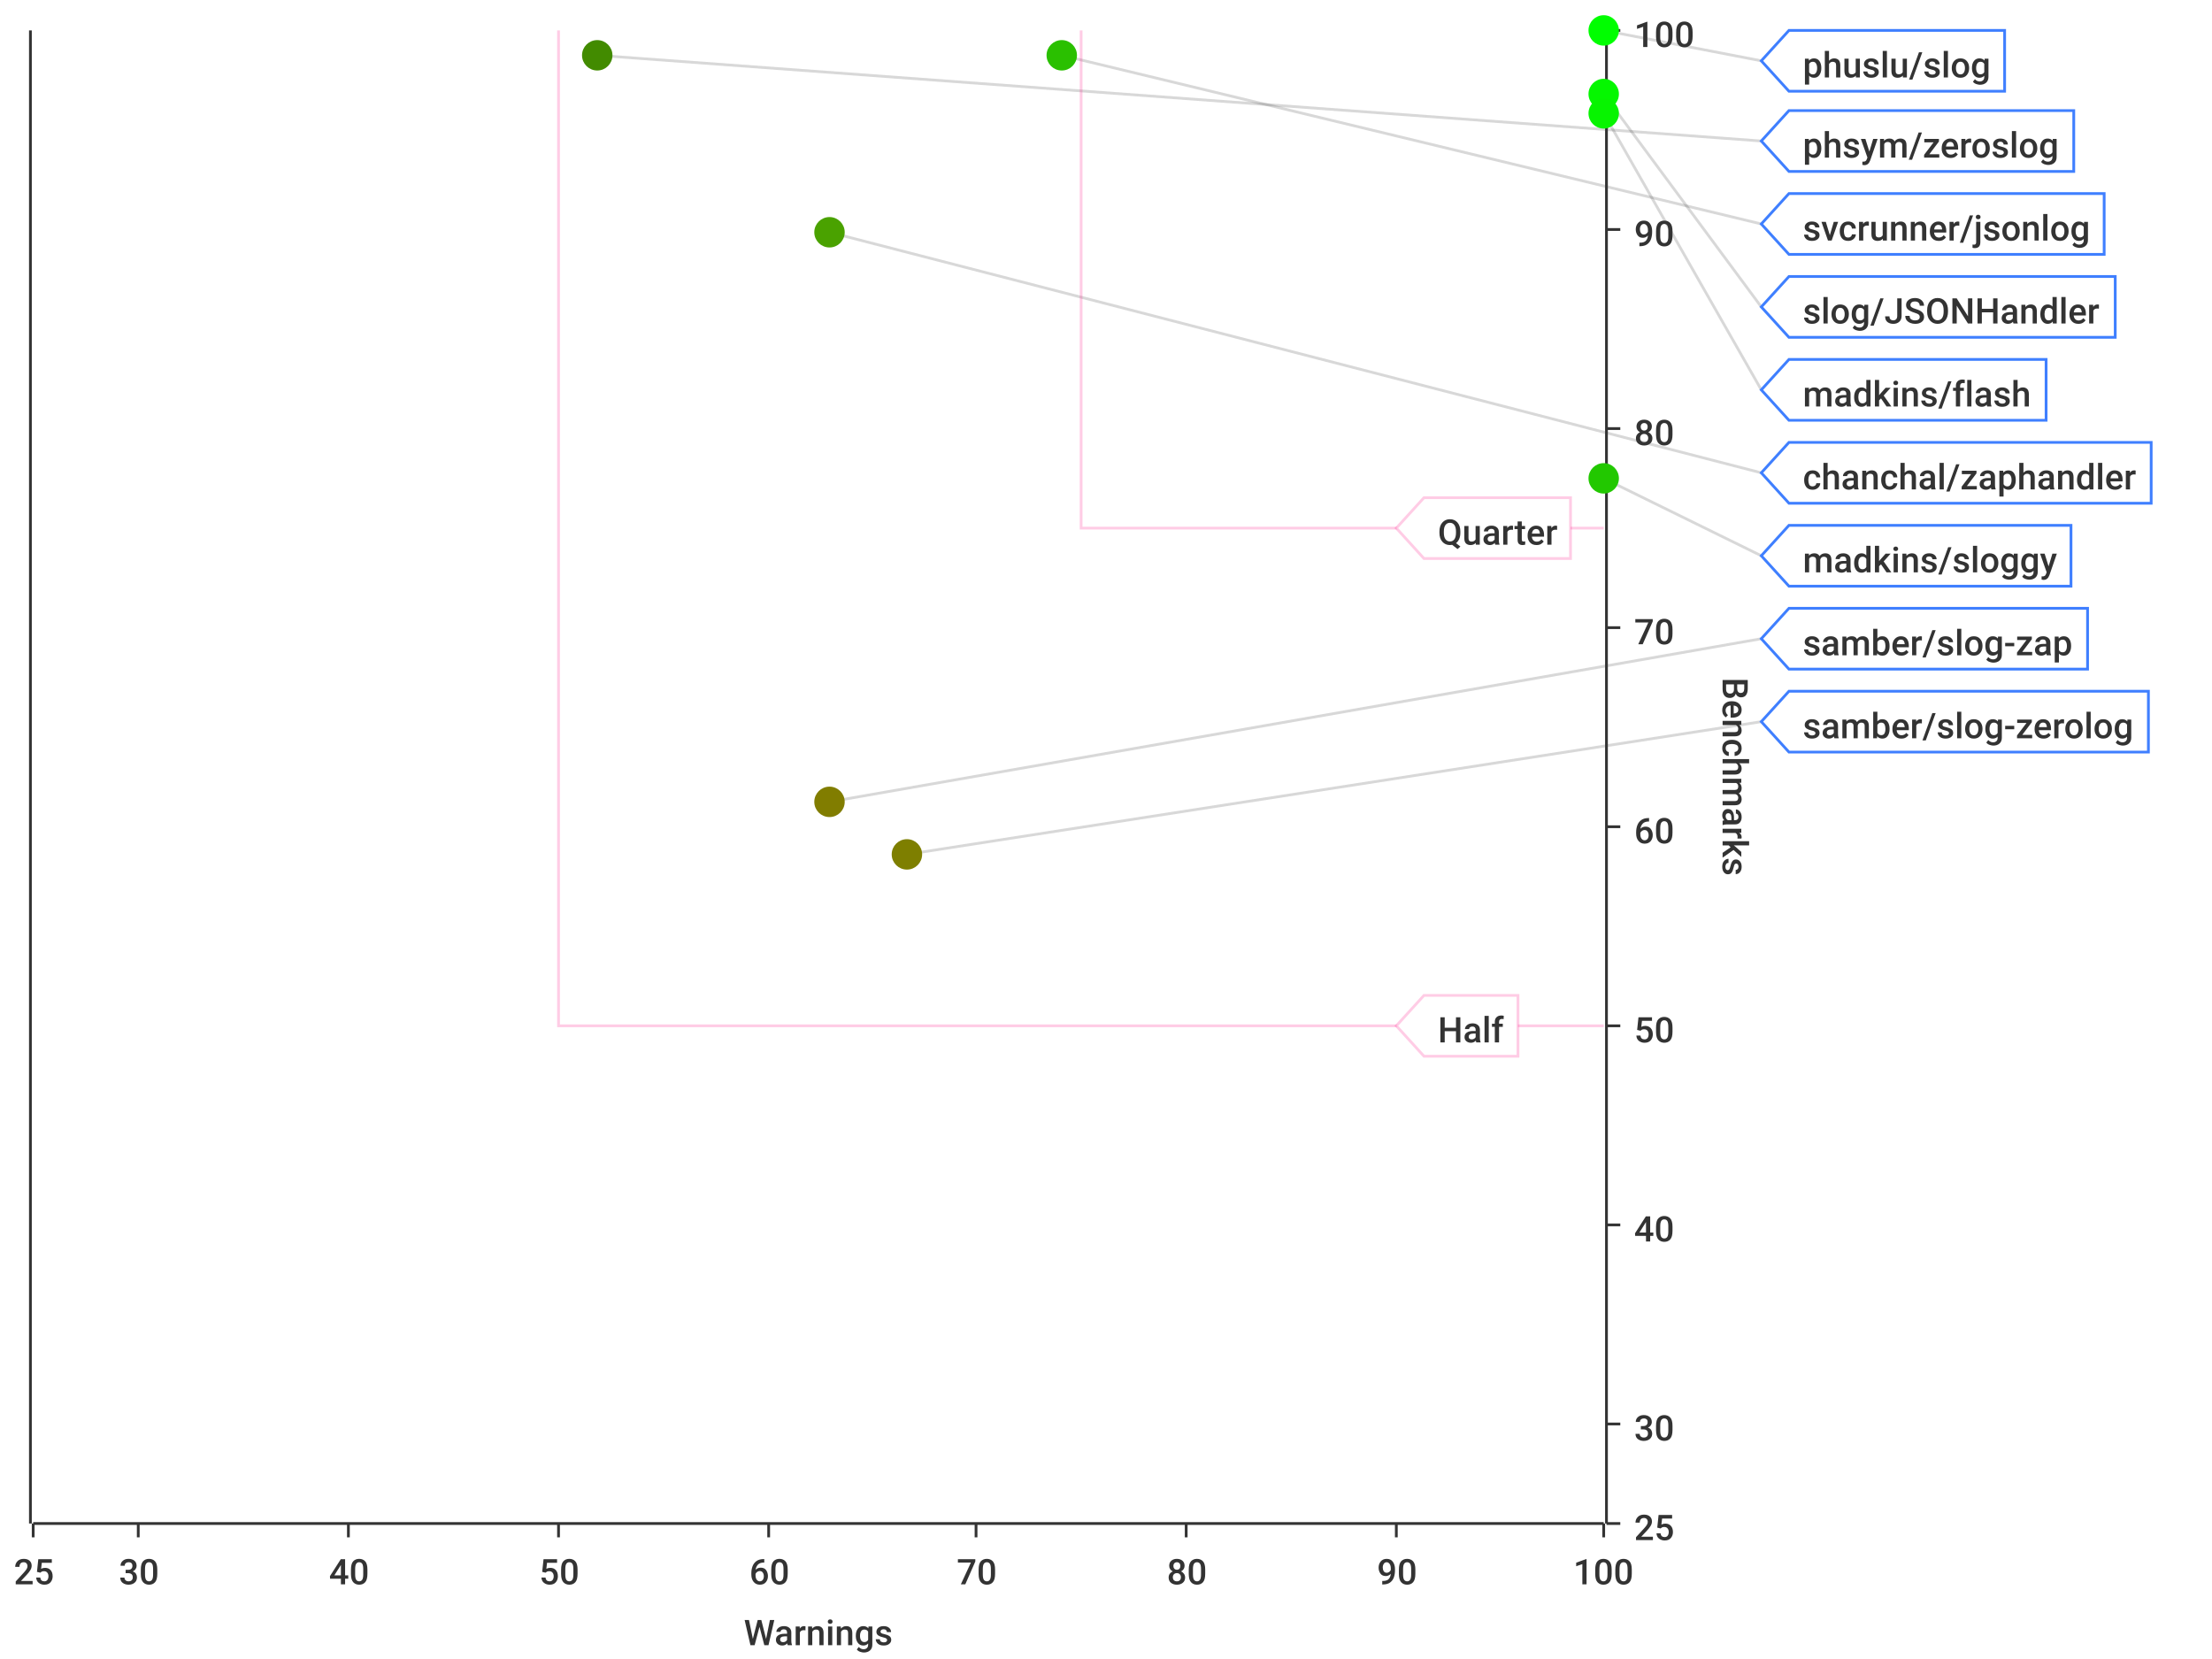
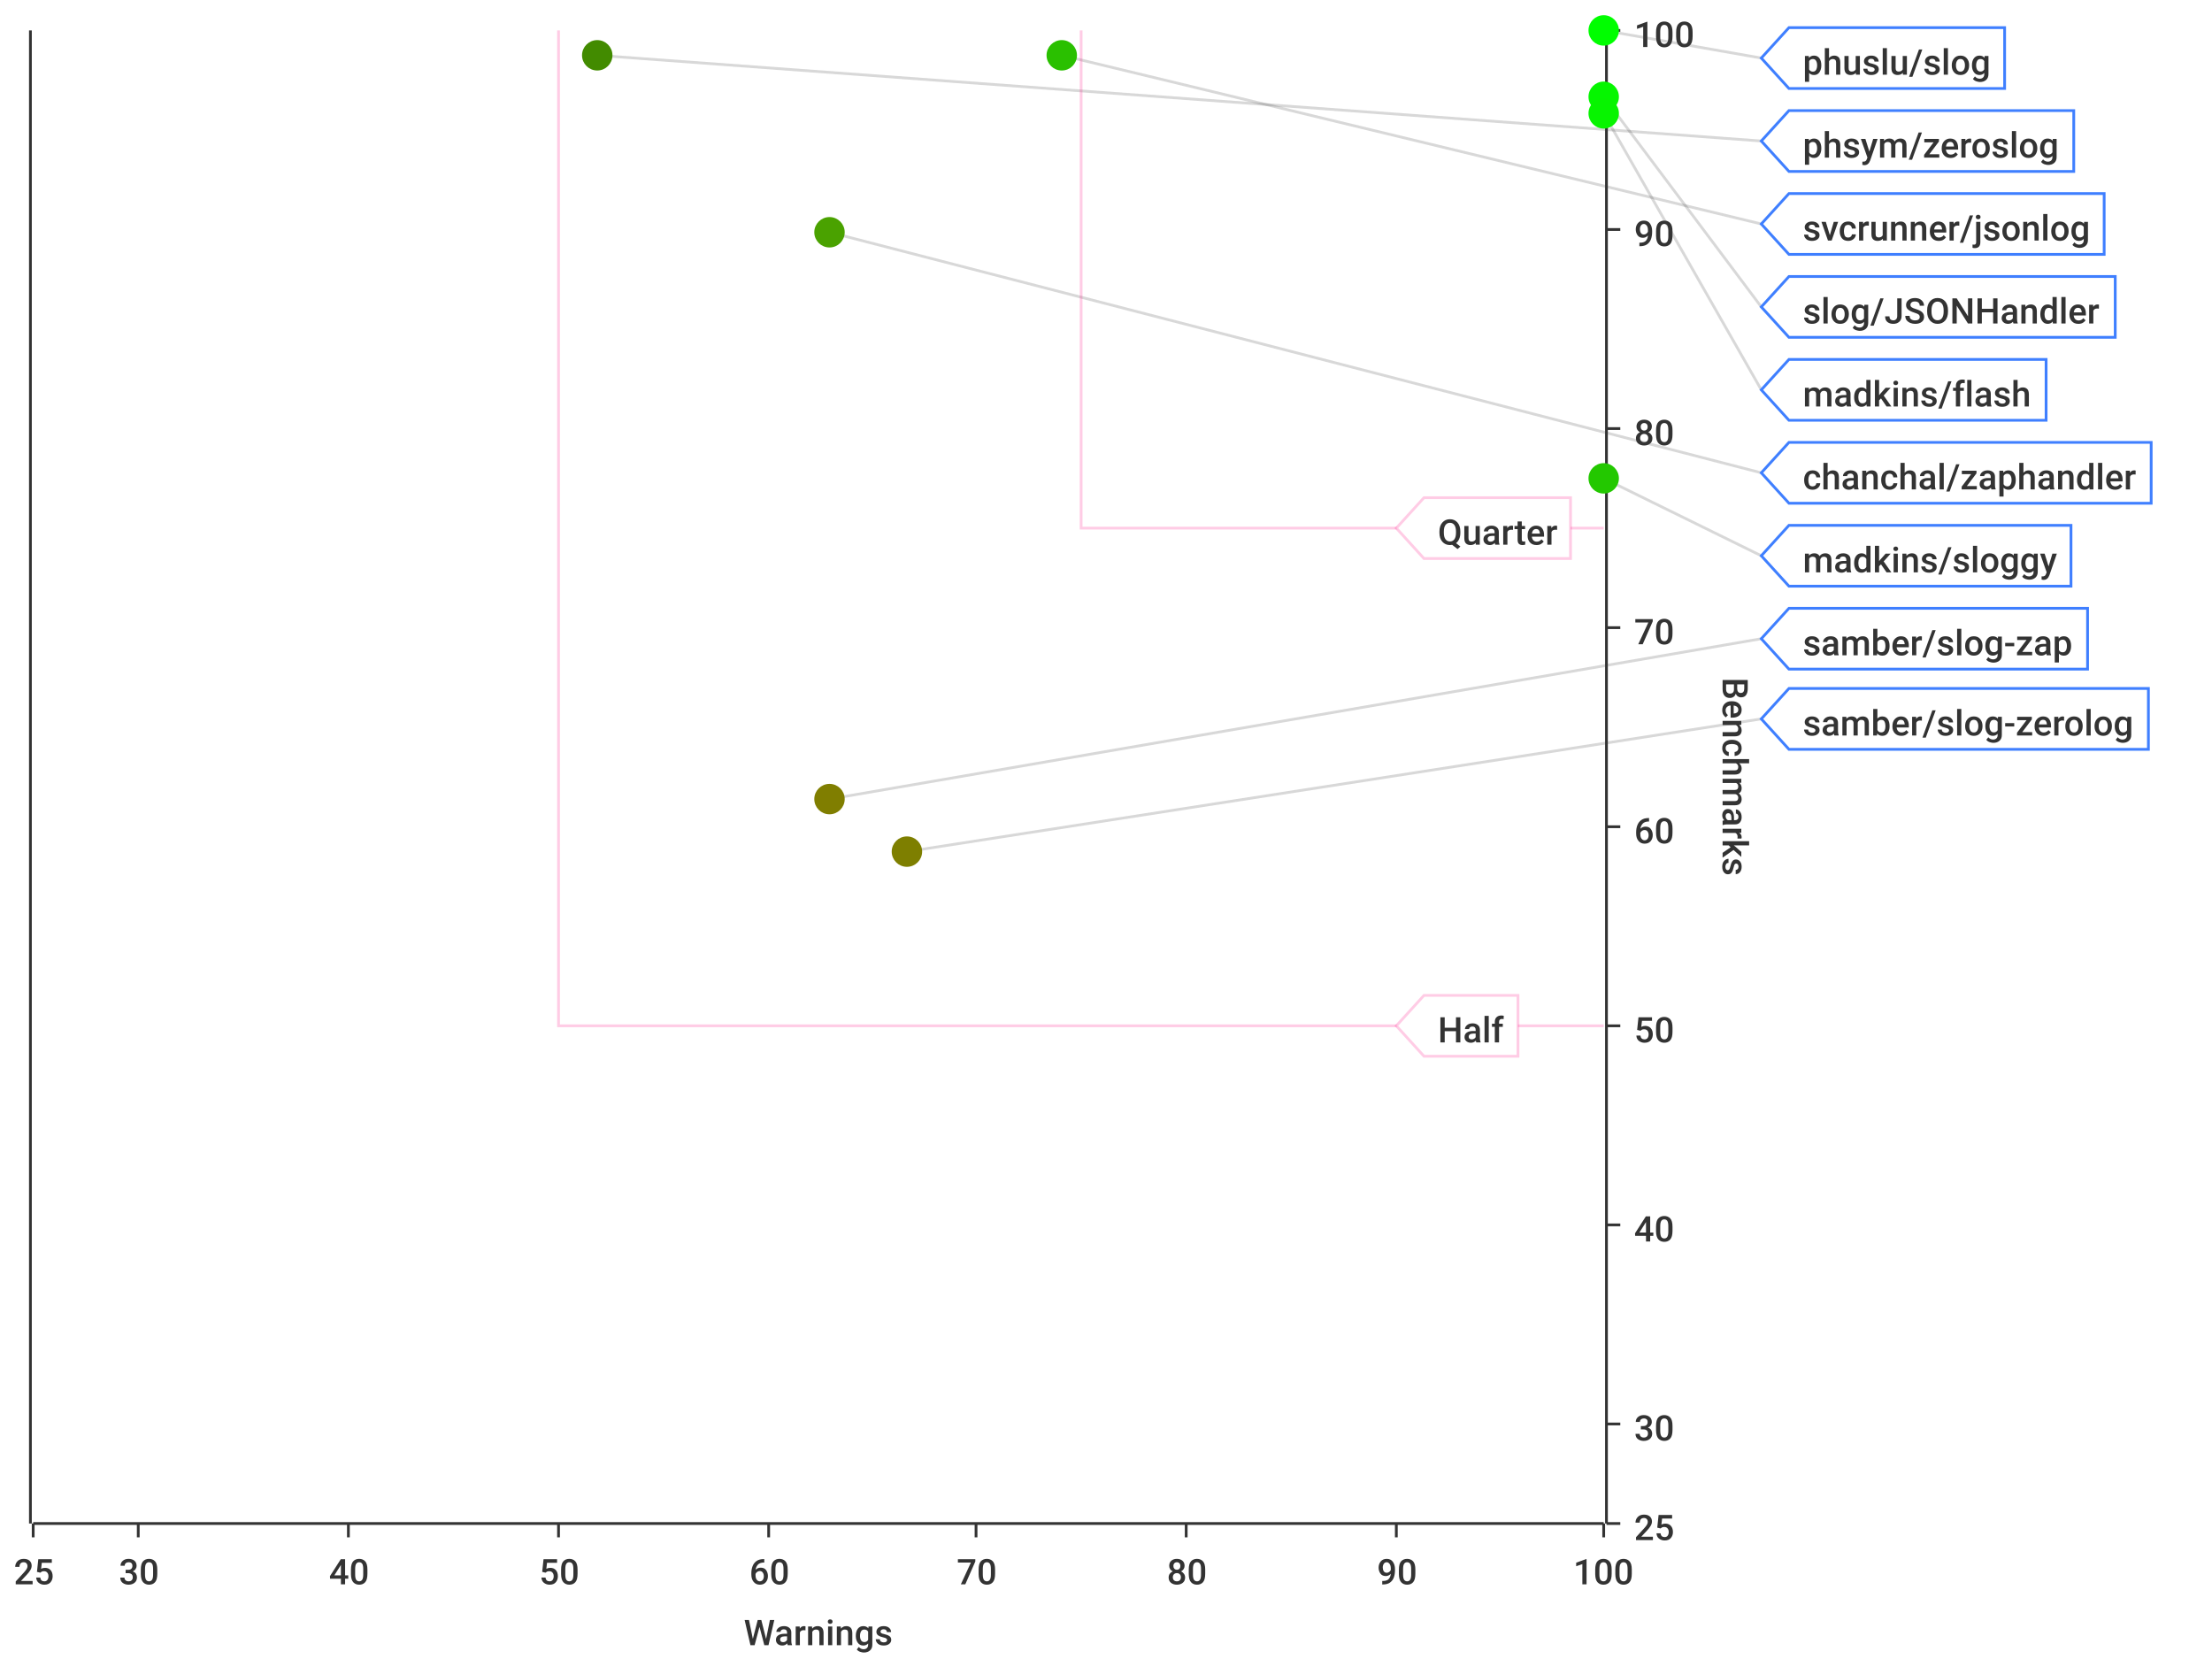
<svg xmlns="http://www.w3.org/2000/svg" width="800" height="600">\n<path d="M 0 0 L 800 0 L 800 600 L 0 600 L 0 0" style="stroke-width:0;stroke:rgba(255,255,255,1.0);fill:rgba(255,255,255,1.0)" />
  <path d="M 12 11 L 580 11 L 580 551 L 12 551 L 12 11" style="stroke-width:0;stroke:rgba(255,255,255,1.0);fill:rgba(255,255,255,1.0)" />
  <path d="M 12 551 L 580 551" style="stroke-width:1;stroke:rgba(51,51,51,1.0);fill:none" />
  <path d="M 12 551 L 12 556" style="stroke-width:1;stroke:rgba(51,51,51,1.0);fill:none" />
  <text x="5" y="573" style="stroke-width:0;stroke:none;fill:rgba(51,51,51,1.0);font-size:12.8px;font-family:'Roboto Medium',sans-serif">25</text>
  <path d="M 50 551 L 50 556" style="stroke-width:1;stroke:rgba(51,51,51,1.0);fill:none" />
  <text x="43" y="573" style="stroke-width:0;stroke:none;fill:rgba(51,51,51,1.0);font-size:12.8px;font-family:'Roboto Medium',sans-serif">30</text>
  <path d="M 126 551 L 126 556" style="stroke-width:1;stroke:rgba(51,51,51,1.0);fill:none" />
  <text x="119" y="573" style="stroke-width:0;stroke:none;fill:rgba(51,51,51,1.0);font-size:12.8px;font-family:'Roboto Medium',sans-serif">40</text>
  <path d="M 202 551 L 202 556" style="stroke-width:1;stroke:rgba(51,51,51,1.0);fill:none" />
  <text x="195" y="573" style="stroke-width:0;stroke:none;fill:rgba(51,51,51,1.0);font-size:12.8px;font-family:'Roboto Medium',sans-serif">50</text>
  <path d="M 278 551 L 278 556" style="stroke-width:1;stroke:rgba(51,51,51,1.0);fill:none" />
  <text x="271" y="573" style="stroke-width:0;stroke:none;fill:rgba(51,51,51,1.0);font-size:12.8px;font-family:'Roboto Medium',sans-serif">60</text>
  <path d="M 353 551 L 353 556" style="stroke-width:1;stroke:rgba(51,51,51,1.0);fill:none" />
  <text x="346" y="573" style="stroke-width:0;stroke:none;fill:rgba(51,51,51,1.0);font-size:12.8px;font-family:'Roboto Medium',sans-serif">70</text>
  <path d="M 429 551 L 429 556" style="stroke-width:1;stroke:rgba(51,51,51,1.0);fill:none" />
  <text x="422" y="573" style="stroke-width:0;stroke:none;fill:rgba(51,51,51,1.0);font-size:12.8px;font-family:'Roboto Medium',sans-serif">80</text>
  <path d="M 505 551 L 505 556" style="stroke-width:1;stroke:rgba(51,51,51,1.0);fill:none" />
  <text x="498" y="573" style="stroke-width:0;stroke:none;fill:rgba(51,51,51,1.0);font-size:12.8px;font-family:'Roboto Medium',sans-serif">90</text>
  <path d="M 580 551 L 580 556" style="stroke-width:1;stroke:rgba(51,51,51,1.0);fill:none" />
  <text x="569" y="573" style="stroke-width:0;stroke:none;fill:rgba(51,51,51,1.0);font-size:12.8px;font-family:'Roboto Medium',sans-serif">100</text>
  <text x="269" y="595" style="stroke-width:0;stroke:none;fill:rgba(51,51,51,1.0);font-size:12.8px;font-family:'Roboto Medium',sans-serif">Warnings</text>
  <path d="M 50 551 L 50 11" style="stroke-width:0;stroke:none;fill:none" />
  <path d="M 126 551 L 126 11" style="stroke-width:0;stroke:none;fill:none" />
  <path d="M 202 551 L 202 11" style="stroke-width:0;stroke:none;fill:none" />
  <path d="M 278 551 L 278 11" style="stroke-width:0;stroke:none;fill:none" />
  <path d="M 353 551 L 353 11" style="stroke-width:0;stroke:none;fill:none" />
  <path d="M 429 551 L 429 11" style="stroke-width:0;stroke:none;fill:none" />
  <path d="M 505 551 L 505 11" style="stroke-width:0;stroke:none;fill:none" />
  <path d="M 581 551 L 581 11" style="stroke-width:1;stroke:rgba(51,51,51,1.0);fill:none" />
  <path d="M 581 551 L 586 551" style="stroke-width:1;stroke:rgba(51,51,51,1.0);fill:none" />
  <text x="591" y="557" style="stroke-width:0;stroke:none;fill:rgba(51,51,51,1.0);font-size:12.8px;font-family:'Roboto Medium',sans-serif">25</text>
  <path d="M 581 515 L 586 515" style="stroke-width:1;stroke:rgba(51,51,51,1.0);fill:none" />
  <text x="591" y="521" style="stroke-width:0;stroke:none;fill:rgba(51,51,51,1.0);font-size:12.8px;font-family:'Roboto Medium',sans-serif">30</text>
  <path d="M 581 443 L 586 443" style="stroke-width:1;stroke:rgba(51,51,51,1.0);fill:none" />
  <text x="591" y="449" style="stroke-width:0;stroke:none;fill:rgba(51,51,51,1.0);font-size:12.8px;font-family:'Roboto Medium',sans-serif">40</text>
  <path d="M 581 371 L 586 371" style="stroke-width:1;stroke:rgba(51,51,51,1.0);fill:none" />
  <text x="591" y="377" style="stroke-width:0;stroke:none;fill:rgba(51,51,51,1.0);font-size:12.8px;font-family:'Roboto Medium',sans-serif">50</text>
  <path d="M 581 299 L 586 299" style="stroke-width:1;stroke:rgba(51,51,51,1.0);fill:none" />
  <text x="591" y="305" style="stroke-width:0;stroke:none;fill:rgba(51,51,51,1.0);font-size:12.8px;font-family:'Roboto Medium',sans-serif">60</text>
  <path d="M 581 227 L 586 227" style="stroke-width:1;stroke:rgba(51,51,51,1.0);fill:none" />
  <text x="591" y="233" style="stroke-width:0;stroke:none;fill:rgba(51,51,51,1.0);font-size:12.8px;font-family:'Roboto Medium',sans-serif">70</text>
  <path d="M 581 155 L 586 155" style="stroke-width:1;stroke:rgba(51,51,51,1.0);fill:none" />
  <text x="591" y="161" style="stroke-width:0;stroke:none;fill:rgba(51,51,51,1.0);font-size:12.8px;font-family:'Roboto Medium',sans-serif">80</text>
  <path d="M 581 83 L 586 83" style="stroke-width:1;stroke:rgba(51,51,51,1.0);fill:none" />
  <text x="591" y="89" style="stroke-width:0;stroke:none;fill:rgba(51,51,51,1.0);font-size:12.8px;font-family:'Roboto Medium',sans-serif">90</text>
  <path d="M 581 11 L 586 11" style="stroke-width:1;stroke:rgba(51,51,51,1.0);fill:none" />
  <text x="591" y="17" style="stroke-width:0;stroke:none;fill:rgba(51,51,51,1.0);font-size:12.8px;font-family:'Roboto Medium',sans-serif">100</text>
  <text x="623" y="245" style="stroke-width:0;stroke:none;fill:rgba(51,51,51,1.0);font-size:12.8px;font-family:'Roboto Medium',sans-serif" transform="rotate(90.00,623,245)">Benchmarks</text>
  <path d="M 12 731 L 580 731" style="stroke-width:0;stroke:none;fill:none" />
  <path d="M 12 515 L 580 515" style="stroke-width:0;stroke:none;fill:none" />
  <path d="M 12 443 L 580 443" style="stroke-width:0;stroke:none;fill:none" />
  <path d="M 12 371 L 580 371" style="stroke-width:0;stroke:none;fill:none" />
  <path d="M 12 299 L 580 299" style="stroke-width:0;stroke:none;fill:none" />
  <path d="M 12 227 L 580 227" style="stroke-width:0;stroke:none;fill:none" />
  <path d="M 12 155 L 580 155" style="stroke-width:0;stroke:none;fill:none" />
  <path d="M 12 83 L 580 83" style="stroke-width:0;stroke:none;fill:none" />
  <path d="M 11 551 L 11 11" style="stroke-width:1;stroke:rgba(51,51,51,1.0);fill:none" />
  <path d="M 11 -9223372036854775257 L 6 -9223372036854775257" style="stroke-width:1;stroke:rgba(51,51,51,1.0);fill:none" />
  <text x="-25" y="-9223372036854775251" style="stroke-width:0;stroke:none;fill:rgba(51,51,51,1.0);font-size:12.8px;font-family:'Roboto Medium',sans-serif">0.00</text>
  <path d="M 11 -9223372036854775257 L 6 -9223372036854775257" style="stroke-width:1;stroke:rgba(51,51,51,1.0);fill:none" />
  <text x="-25" y="-9223372036854775251" style="stroke-width:0;stroke:none;fill:rgba(51,51,51,1.0);font-size:12.8px;font-family:'Roboto Medium',sans-serif">0.00</text>
  <path d="M 11 -9223372036854775257 L 6 -9223372036854775257" style="stroke-width:1;stroke:rgba(51,51,51,1.0);fill:none" />
  <text x="-25" y="-9223372036854775251" style="stroke-width:0;stroke:none;fill:rgba(51,51,51,1.0);font-size:12.8px;font-family:'Roboto Medium',sans-serif">0.00</text>
  <path d="M 11 -9223372036854775257 L 6 -9223372036854775257" style="stroke-width:1;stroke:rgba(51,51,51,1.0);fill:none" />
  <text x="-25" y="-9223372036854775251" style="stroke-width:0;stroke:none;fill:rgba(51,51,51,1.0);font-size:12.8px;font-family:'Roboto Medium',sans-serif">0.00</text>
  <path d="M 11 -9223372036854775257 L 6 -9223372036854775257" style="stroke-width:1;stroke:rgba(51,51,51,1.0);fill:none" />
  <text x="-25" y="-9223372036854775251" style="stroke-width:0;stroke:none;fill:rgba(51,51,51,1.0);font-size:12.8px;font-family:'Roboto Medium',sans-serif">0.00</text>
  <path d="M 11 -9223372036854775257 L 6 -9223372036854775257" style="stroke-width:1;stroke:rgba(51,51,51,1.0);fill:none" />
  <text x="-25" y="-9223372036854775251" style="stroke-width:0;stroke:none;fill:rgba(51,51,51,1.0);font-size:12.8px;font-family:'Roboto Medium',sans-serif">0.00</text>
  <path d="M 11 -9223372036854775257 L 6 -9223372036854775257" style="stroke-width:1;stroke:rgba(51,51,51,1.0);fill:none" />
  <text x="-25" y="-9223372036854775251" style="stroke-width:0;stroke:none;fill:rgba(51,51,51,1.0);font-size:12.8px;font-family:'Roboto Medium',sans-serif">0.00</text>
  <path d="M 11 -9223372036854775257 L 6 -9223372036854775257" style="stroke-width:1;stroke:rgba(51,51,51,1.0);fill:none" />
  <text x="-25" y="-9223372036854775251" style="stroke-width:0;stroke:none;fill:rgba(51,51,51,1.0);font-size:12.8px;font-family:'Roboto Medium',sans-serif">0.00</text>
  <path d="M 11 -9223372036854775257 L 6 -9223372036854775257" style="stroke-width:1;stroke:rgba(51,51,51,1.0);fill:none" />
  <text x="-25" y="-9223372036854775251" style="stroke-width:0;stroke:none;fill:rgba(51,51,51,1.0);font-size:12.8px;font-family:'Roboto Medium',sans-serif">0.00</text>
  <path d="M 11 -9223372036854775257 L 6 -9223372036854775257" style="stroke-width:1;stroke:rgba(51,51,51,1.0);fill:none" />
  <text x="-25" y="-9223372036854775251" style="stroke-width:0;stroke:none;fill:rgba(51,51,51,1.0);font-size:12.8px;font-family:'Roboto Medium',sans-serif">0.00</text>
  <path d="M 11 -9223372036854775257 L 6 -9223372036854775257" style="stroke-width:1;stroke:rgba(51,51,51,1.0);fill:none" />
  <text x="-25" y="-9223372036854775251" style="stroke-width:0;stroke:none;fill:rgba(51,51,51,1.0);font-size:12.8px;font-family:'Roboto Medium',sans-serif">0.00</text>
  <path d="M 11 -9223372036854775257 L 6 -9223372036854775257" style="stroke-width:1;stroke:rgba(51,51,51,1.0);fill:none" />
  <text x="-25" y="-9223372036854775251" style="stroke-width:0;stroke:none;fill:rgba(51,51,51,1.0);font-size:12.8px;font-family:'Roboto Medium',sans-serif">0.00</text>
  <path d="M 11 -9223372036854775257 L 6 -9223372036854775257" style="stroke-width:1;stroke:rgba(51,51,51,1.0);fill:none" />
  <text x="-25" y="-9223372036854775251" style="stroke-width:0;stroke:none;fill:rgba(51,51,51,1.0);font-size:12.8px;font-family:'Roboto Medium',sans-serif">0.00</text>
  <path d="M 11 -9223372036854775257 L 6 -9223372036854775257" style="stroke-width:1;stroke:rgba(51,51,51,1.0);fill:none" />
  <text x="-25" y="-9223372036854775251" style="stroke-width:0;stroke:none;fill:rgba(51,51,51,1.0);font-size:12.8px;font-family:'Roboto Medium',sans-serif">0.00</text>
  <path d="M 11 -9223372036854775257 L 6 -9223372036854775257" style="stroke-width:1;stroke:rgba(51,51,51,1.0);fill:none" />
  <text x="-25" y="-9223372036854775251" style="stroke-width:0;stroke:none;fill:rgba(51,51,51,1.0);font-size:12.8px;font-family:'Roboto Medium',sans-serif">0.00</text>
  <path d="M 12 -9223372036854775257 L 580 -9223372036854775257" style="stroke-width:0;stroke:none;fill:none" />
  <path d="M 12 -9223372036854775257 L 580 -9223372036854775257" style="stroke-width:0;stroke:none;fill:none" />
  <path d="M 12 -9223372036854775257 L 580 -9223372036854775257" style="stroke-width:0;stroke:none;fill:none" />
  <path d="M 12 -9223372036854775257 L 580 -9223372036854775257" style="stroke-width:0;stroke:none;fill:none" />
  <path d="M 12 -9223372036854775257 L 580 -9223372036854775257" style="stroke-width:0;stroke:none;fill:none" />
  <path d="M 12 -9223372036854775257 L 580 -9223372036854775257" style="stroke-width:0;stroke:none;fill:none" />
  <path d="M 12 -9223372036854775257 L 580 -9223372036854775257" style="stroke-width:0;stroke:none;fill:none" />
  <path d="M 12 -9223372036854775257 L 580 -9223372036854775257" style="stroke-width:0;stroke:none;fill:none" />
  <path d="M 12 -9223372036854775257 L 580 -9223372036854775257" style="stroke-width:0;stroke:none;fill:none" />
  <path d="M 12 -9223372036854775257 L 580 -9223372036854775257" style="stroke-width:0;stroke:none;fill:none" />
  <path d="M 12 -9223372036854775257 L 580 -9223372036854775257" style="stroke-width:0;stroke:none;fill:none" />
  <path d="M 12 -9223372036854775257 L 580 -9223372036854775257" style="stroke-width:0;stroke:none;fill:none" />
  <path d="M 12 -9223372036854775257 L 580 -9223372036854775257" style="stroke-width:0;stroke:none;fill:none" />
  <path d="M 12 -9223372036854775257 L 580 -9223372036854775257" style="stroke-width:0;stroke:none;fill:none" />
-   <path d="M 580 11 L 637 22" style="stroke-width:1;stroke:rgba(63,63,63,0.2);fill:none" />
+   <path d="M 580 11 L 637 21" style="stroke-width:1;stroke:rgba(63,63,63,0.2);fill:none" />
  <path d="M 216 20 L 637 51" style="stroke-width:1;stroke:rgba(63,63,63,0.2);fill:none" />
  <path d="M 384 20 L 637 81" style="stroke-width:1;stroke:rgba(63,63,63,0.2);fill:none" />
-   <path d="M 580 34 L 637 111" style="stroke-width:1;stroke:rgba(63,63,63,0.2);fill:none" />
+   <path d="M 580 35 L 637 111" style="stroke-width:1;stroke:rgba(63,63,63,0.2);fill:none" />
  <path d="M 580 41 L 637 141" style="stroke-width:1;stroke:rgba(63,63,63,0.2);fill:none" />
  <path d="M 300 84 L 637 171" style="stroke-width:1;stroke:rgba(63,63,63,0.2);fill:none" />
  <path d="M 580 173 L 637 201" style="stroke-width:1;stroke:rgba(63,63,63,0.2);fill:none" />
-   <path d="M 300 290 L 637 231" style="stroke-width:1;stroke:rgba(63,63,63,0.2);fill:none" />
-   <path d="M 328 309 L 637 261" style="stroke-width:1;stroke:rgba(63,63,63,0.2);fill:none" />
+   <path d="M 300 289 L 637 231" style="stroke-width:1;stroke:rgba(63,63,63,0.2);fill:none" />
+   <path d="M 328 308 L 637 260" style="stroke-width:1;stroke:rgba(63,63,63,0.2);fill:none" />
  <path d="M 202 11 L 202 371 L 580 371" style="stroke-width:1;stroke:rgba(255,0,127,0.2);fill:none" />
  <path d="M 391 11 L 391 191 L 580 191" style="stroke-width:1;stroke:rgba(255,0,127,0.2);fill:none" />
  <path d="M 505 371 L 515 360 L 549 360 L 549 382 L 515 382 L 505 371 Z" style="stroke-width:1;stroke:rgba(255,0,127,0.2);fill:rgba(255,255,255,1.0)" />
  <text x="520" y="377" style="stroke-width:0;stroke:none;fill:rgba(51,51,51,1.0);font-size:12.8px;font-family:'Roboto Medium',sans-serif">Half</text>
  <path d="M 505 191 L 515 180 L 568 180 L 568 202 L 515 202 L 505 191 Z" style="stroke-width:1;stroke:rgba(255,0,127,0.2);fill:rgba(255,255,255,1.0)" />
  <text x="520" y="197" style="stroke-width:0;stroke:none;fill:rgba(51,51,51,1.0);font-size:12.8px;font-family:'Roboto Medium',sans-serif">Quarter</text>
  <circle cx="580" cy="11" r="5" style="stroke-width:1;stroke:rgba(0,254,0,1.0);fill:rgba(0,254,0,1.0)" />
  <path d="" style="stroke-width:1;stroke:rgba(0,254,0,1.0);fill:rgba(0,254,0,1.0)" />
  <circle cx="216" cy="20" r="5" style="stroke-width:1;stroke:rgba(66,139,0,1.0);fill:rgba(66,139,0,1.0)" />
  <path d="" style="stroke-width:1;stroke:rgba(66,139,0,1.0);fill:rgba(66,139,0,1.0)" />
  <circle cx="384" cy="20" r="5" style="stroke-width:1;stroke:rgba(42,192,0,1.0);fill:rgba(42,192,0,1.0)" />
  <path d="" style="stroke-width:1;stroke:rgba(42,192,0,1.0);fill:rgba(42,192,0,1.0)" />
-   <circle cx="580" cy="34" r="5" style="stroke-width:1;stroke:rgba(5,247,0,1.0);fill:rgba(5,247,0,1.0)" />
-   <path d="" style="stroke-width:1;stroke:rgba(5,247,0,1.0);fill:rgba(5,247,0,1.0)" />
+   <circle cx="580" cy="35" r="5" style="stroke-width:1;stroke:rgba(5,246,0,1.0);fill:rgba(5,246,0,1.0)" />
+   <path d="" style="stroke-width:1;stroke:rgba(5,246,0,1.0);fill:rgba(5,246,0,1.0)" />
  <circle cx="580" cy="41" r="5" style="stroke-width:1;stroke:rgba(7,244,0,1.0);fill:rgba(7,244,0,1.0)" />
  <path d="" style="stroke-width:1;stroke:rgba(7,244,0,1.0);fill:rgba(7,244,0,1.0)" />
  <circle cx="300" cy="84" r="5" style="stroke-width:1;stroke:rgba(74,162,0,1.0);fill:rgba(74,162,0,1.0)" />
  <path d="" style="stroke-width:1;stroke:rgba(74,162,0,1.0);fill:rgba(74,162,0,1.0)" />
-   <circle cx="580" cy="173" r="5" style="stroke-width:1;stroke:rgba(34,200,0,1.0);fill:rgba(34,200,0,1.0)" />
-   <path d="" style="stroke-width:1;stroke:rgba(34,200,0,1.0);fill:rgba(34,200,0,1.0)" />
-   <circle cx="300" cy="290" r="5" style="stroke-width:1;stroke:rgba(129,125,0,1.0);fill:rgba(129,125,0,1.0)" />
-   <path d="" style="stroke-width:1;stroke:rgba(129,125,0,1.0);fill:rgba(129,125,0,1.0)" />
-   <circle cx="328" cy="309" r="5" style="stroke-width:1;stroke:rgba(126,127,0,1.0);fill:rgba(126,127,0,1.0)" />
+   <circle cx="580" cy="173" r="5" style="stroke-width:1;stroke:rgba(35,200,0,1.0);fill:rgba(35,200,0,1.0)" />
+   <path d="" style="stroke-width:1;stroke:rgba(35,200,0,1.0);fill:rgba(35,200,0,1.0)" />
+   <circle cx="300" cy="289" r="5" style="stroke-width:1;stroke:rgba(128,126,0,1.0);fill:rgba(128,126,0,1.0)" />
+   <path d="" style="stroke-width:1;stroke:rgba(128,126,0,1.0);fill:rgba(128,126,0,1.0)" />
+   <circle cx="328" cy="308" r="5" style="stroke-width:1;stroke:rgba(126,127,0,1.0);fill:rgba(126,127,0,1.0)" />
  <path d="" style="stroke-width:1;stroke:rgba(126,127,0,1.0);fill:rgba(126,127,0,1.0)" />
-   <path d="M 637 22 L 647 11 L 725 11 L 725 33 L 647 33 L 637 22 Z" style="stroke-width:1;stroke:rgba(63,127,255,1.0);fill:rgba(255,255,255,1.0)" />
-   <text x="652" y="28" style="stroke-width:0;stroke:none;fill:rgba(51,51,51,1.0);font-size:12.8px;font-family:'Roboto Medium',sans-serif">phuslu/slog</text>
+   <path d="M 637 21 L 647 10 L 725 10 L 725 32 L 647 32 L 637 21 Z" style="stroke-width:1;stroke:rgba(63,127,255,1.0);fill:rgba(255,255,255,1.0)" />
+   <text x="652" y="27" style="stroke-width:0;stroke:none;fill:rgba(51,51,51,1.0);font-size:12.8px;font-family:'Roboto Medium',sans-serif">phuslu/slog</text>
  <path d="M 637 51 L 647 40 L 750 40 L 750 62 L 647 62 L 637 51 Z" style="stroke-width:1;stroke:rgba(63,127,255,1.0);fill:rgba(255,255,255,1.0)" />
  <text x="652" y="57" style="stroke-width:0;stroke:none;fill:rgba(51,51,51,1.0);font-size:12.8px;font-family:'Roboto Medium',sans-serif">phsym/zeroslog</text>
  <path d="M 637 81 L 647 70 L 761 70 L 761 92 L 647 92 L 637 81 Z" style="stroke-width:1;stroke:rgba(63,127,255,1.0);fill:rgba(255,255,255,1.0)" />
  <text x="652" y="87" style="stroke-width:0;stroke:none;fill:rgba(51,51,51,1.0);font-size:12.8px;font-family:'Roboto Medium',sans-serif">svcrunner/jsonlog</text>
  <path d="M 637 111 L 647 100 L 765 100 L 765 122 L 647 122 L 637 111 Z" style="stroke-width:1;stroke:rgba(63,127,255,1.0);fill:rgba(255,255,255,1.0)" />
  <text x="652" y="117" style="stroke-width:0;stroke:none;fill:rgba(51,51,51,1.0);font-size:12.8px;font-family:'Roboto Medium',sans-serif">slog/JSONHandler</text>
  <path d="M 637 141 L 647 130 L 740 130 L 740 152 L 647 152 L 637 141 Z" style="stroke-width:1;stroke:rgba(63,127,255,1.0);fill:rgba(255,255,255,1.0)" />
  <text x="652" y="147" style="stroke-width:0;stroke:none;fill:rgba(51,51,51,1.0);font-size:12.8px;font-family:'Roboto Medium',sans-serif">madkins/flash</text>
  <path d="M 637 171 L 647 160 L 778 160 L 778 182 L 647 182 L 637 171 Z" style="stroke-width:1;stroke:rgba(63,127,255,1.0);fill:rgba(255,255,255,1.0)" />
  <text x="652" y="177" style="stroke-width:0;stroke:none;fill:rgba(51,51,51,1.0);font-size:12.8px;font-family:'Roboto Medium',sans-serif">chanchal/zaphandler</text>
  <path d="M 637 201 L 647 190 L 749 190 L 749 212 L 647 212 L 637 201 Z" style="stroke-width:1;stroke:rgba(63,127,255,1.0);fill:rgba(255,255,255,1.0)" />
  <text x="652" y="207" style="stroke-width:0;stroke:none;fill:rgba(51,51,51,1.0);font-size:12.8px;font-family:'Roboto Medium',sans-serif">madkins/sloggy</text>
  <path d="M 637 231 L 647 220 L 755 220 L 755 242 L 647 242 L 637 231 Z" style="stroke-width:1;stroke:rgba(63,127,255,1.0);fill:rgba(255,255,255,1.0)" />
  <text x="652" y="237" style="stroke-width:0;stroke:none;fill:rgba(51,51,51,1.0);font-size:12.8px;font-family:'Roboto Medium',sans-serif">samber/slog-zap</text>
-   <path d="M 637 261 L 647 250 L 777 250 L 777 272 L 647 272 L 637 261 Z" style="stroke-width:1;stroke:rgba(63,127,255,1.0);fill:rgba(255,255,255,1.0)" />
-   <text x="652" y="267" style="stroke-width:0;stroke:none;fill:rgba(51,51,51,1.0);font-size:12.8px;font-family:'Roboto Medium',sans-serif">samber/slog-zerolog</text>
+   <path d="M 637 260 L 647 249 L 777 249 L 777 271 L 647 271 L 637 260 Z" style="stroke-width:1;stroke:rgba(63,127,255,1.0);fill:rgba(255,255,255,1.0)" />
+   <text x="652" y="266" style="stroke-width:0;stroke:none;fill:rgba(51,51,51,1.0);font-size:12.8px;font-family:'Roboto Medium',sans-serif">samber/slog-zerolog</text>
</svg>
